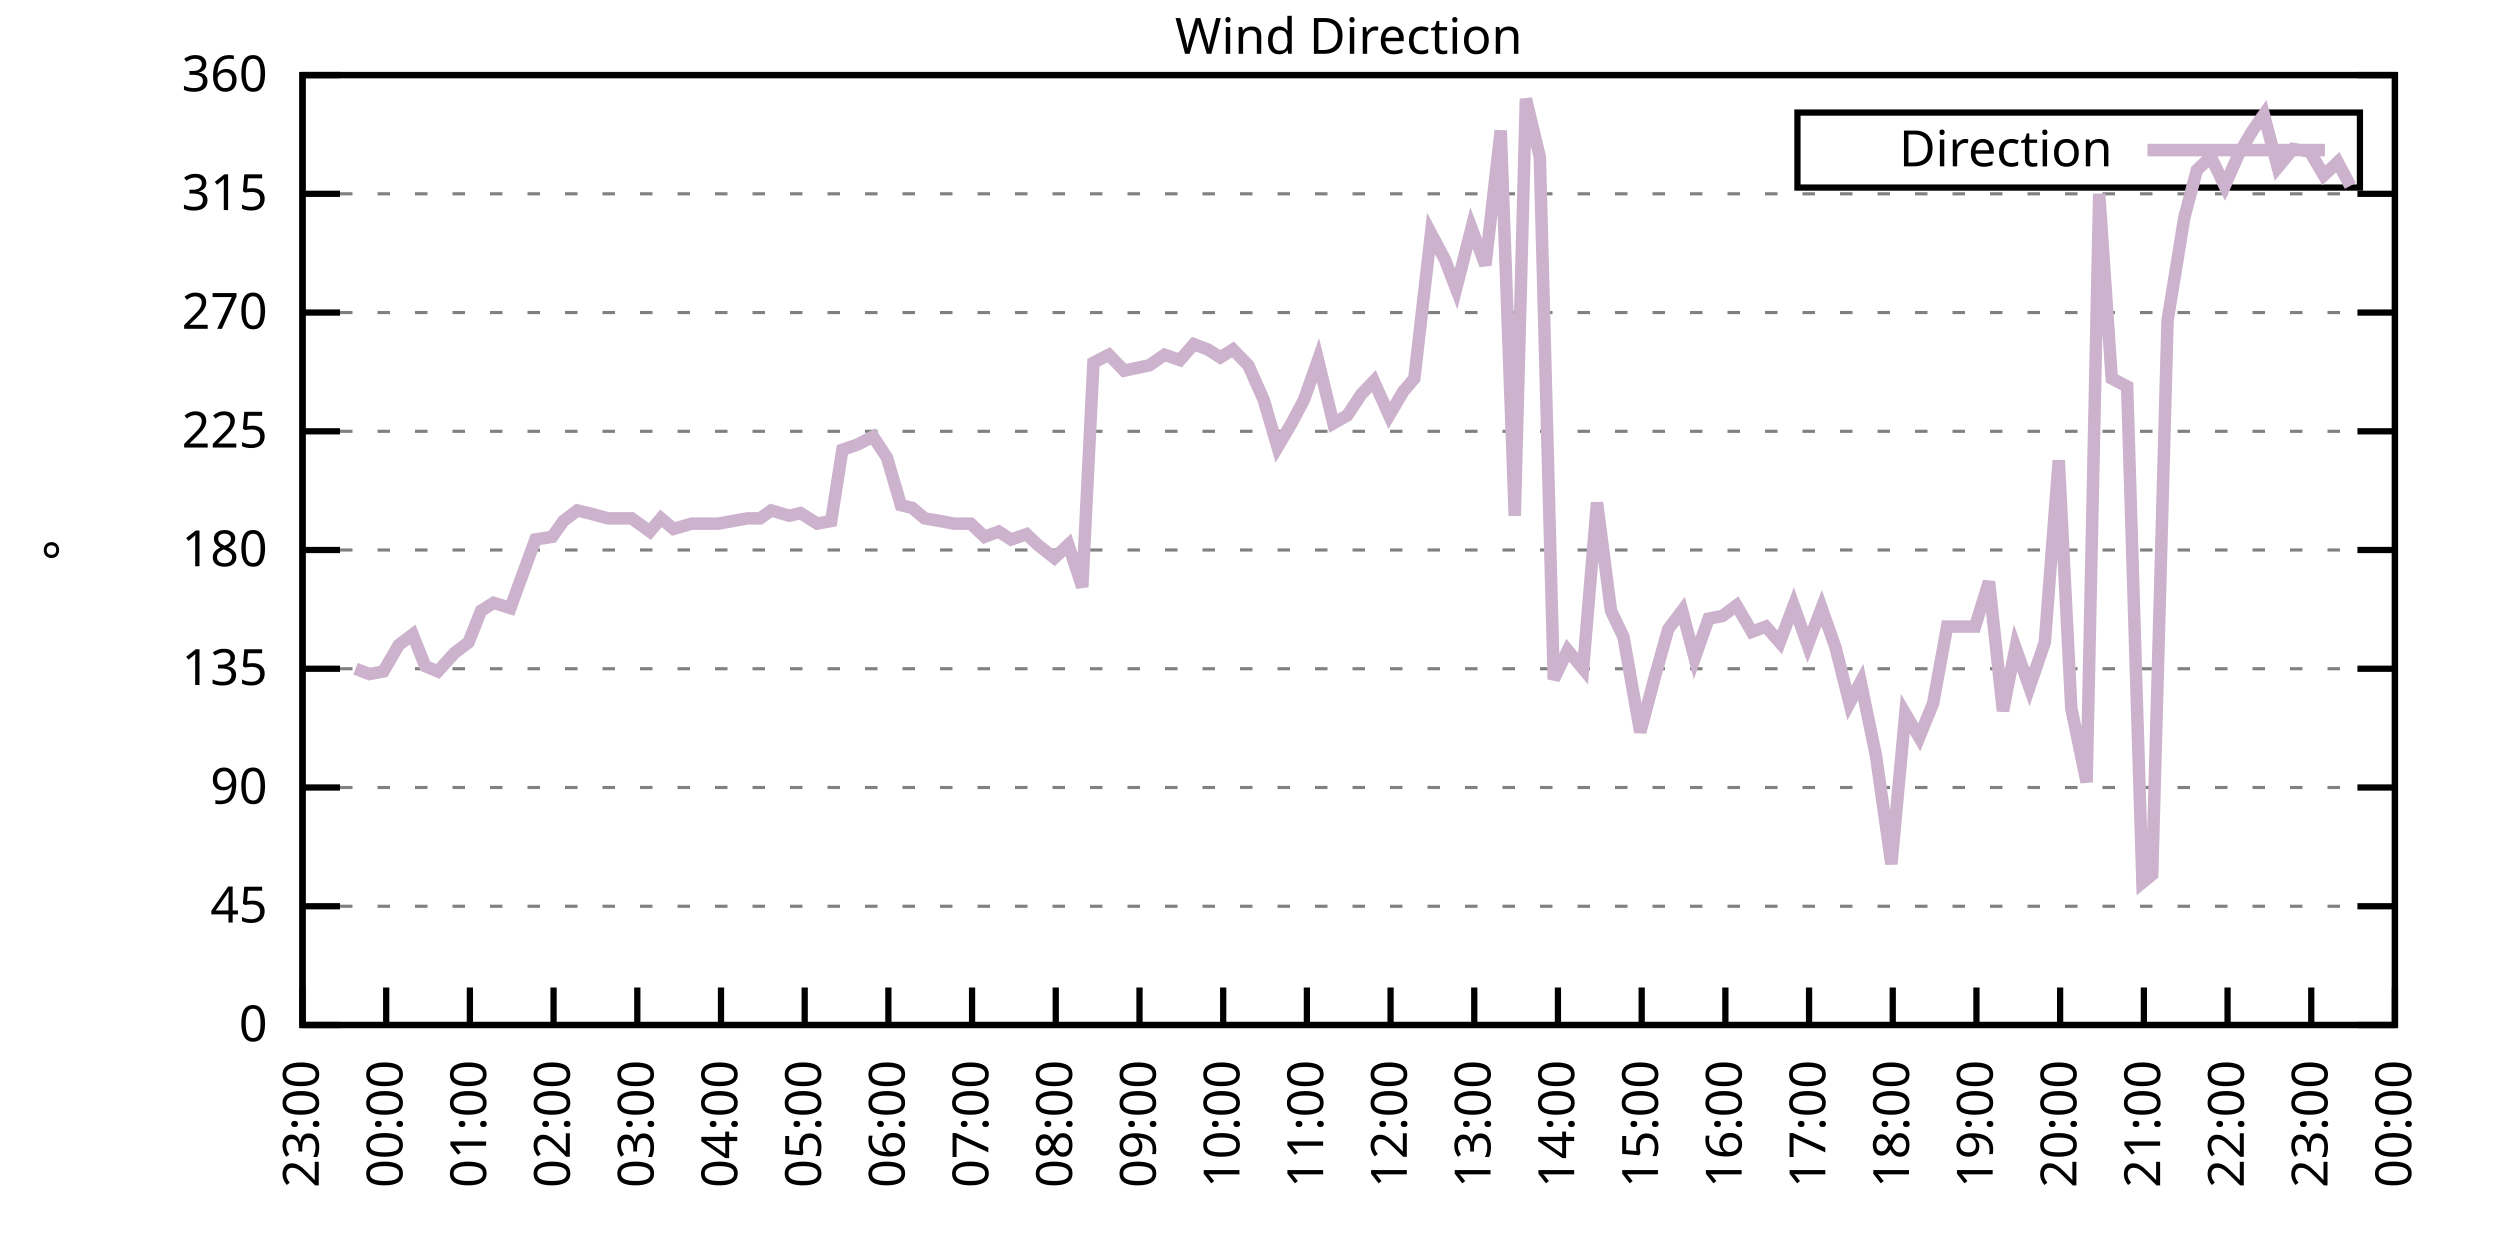
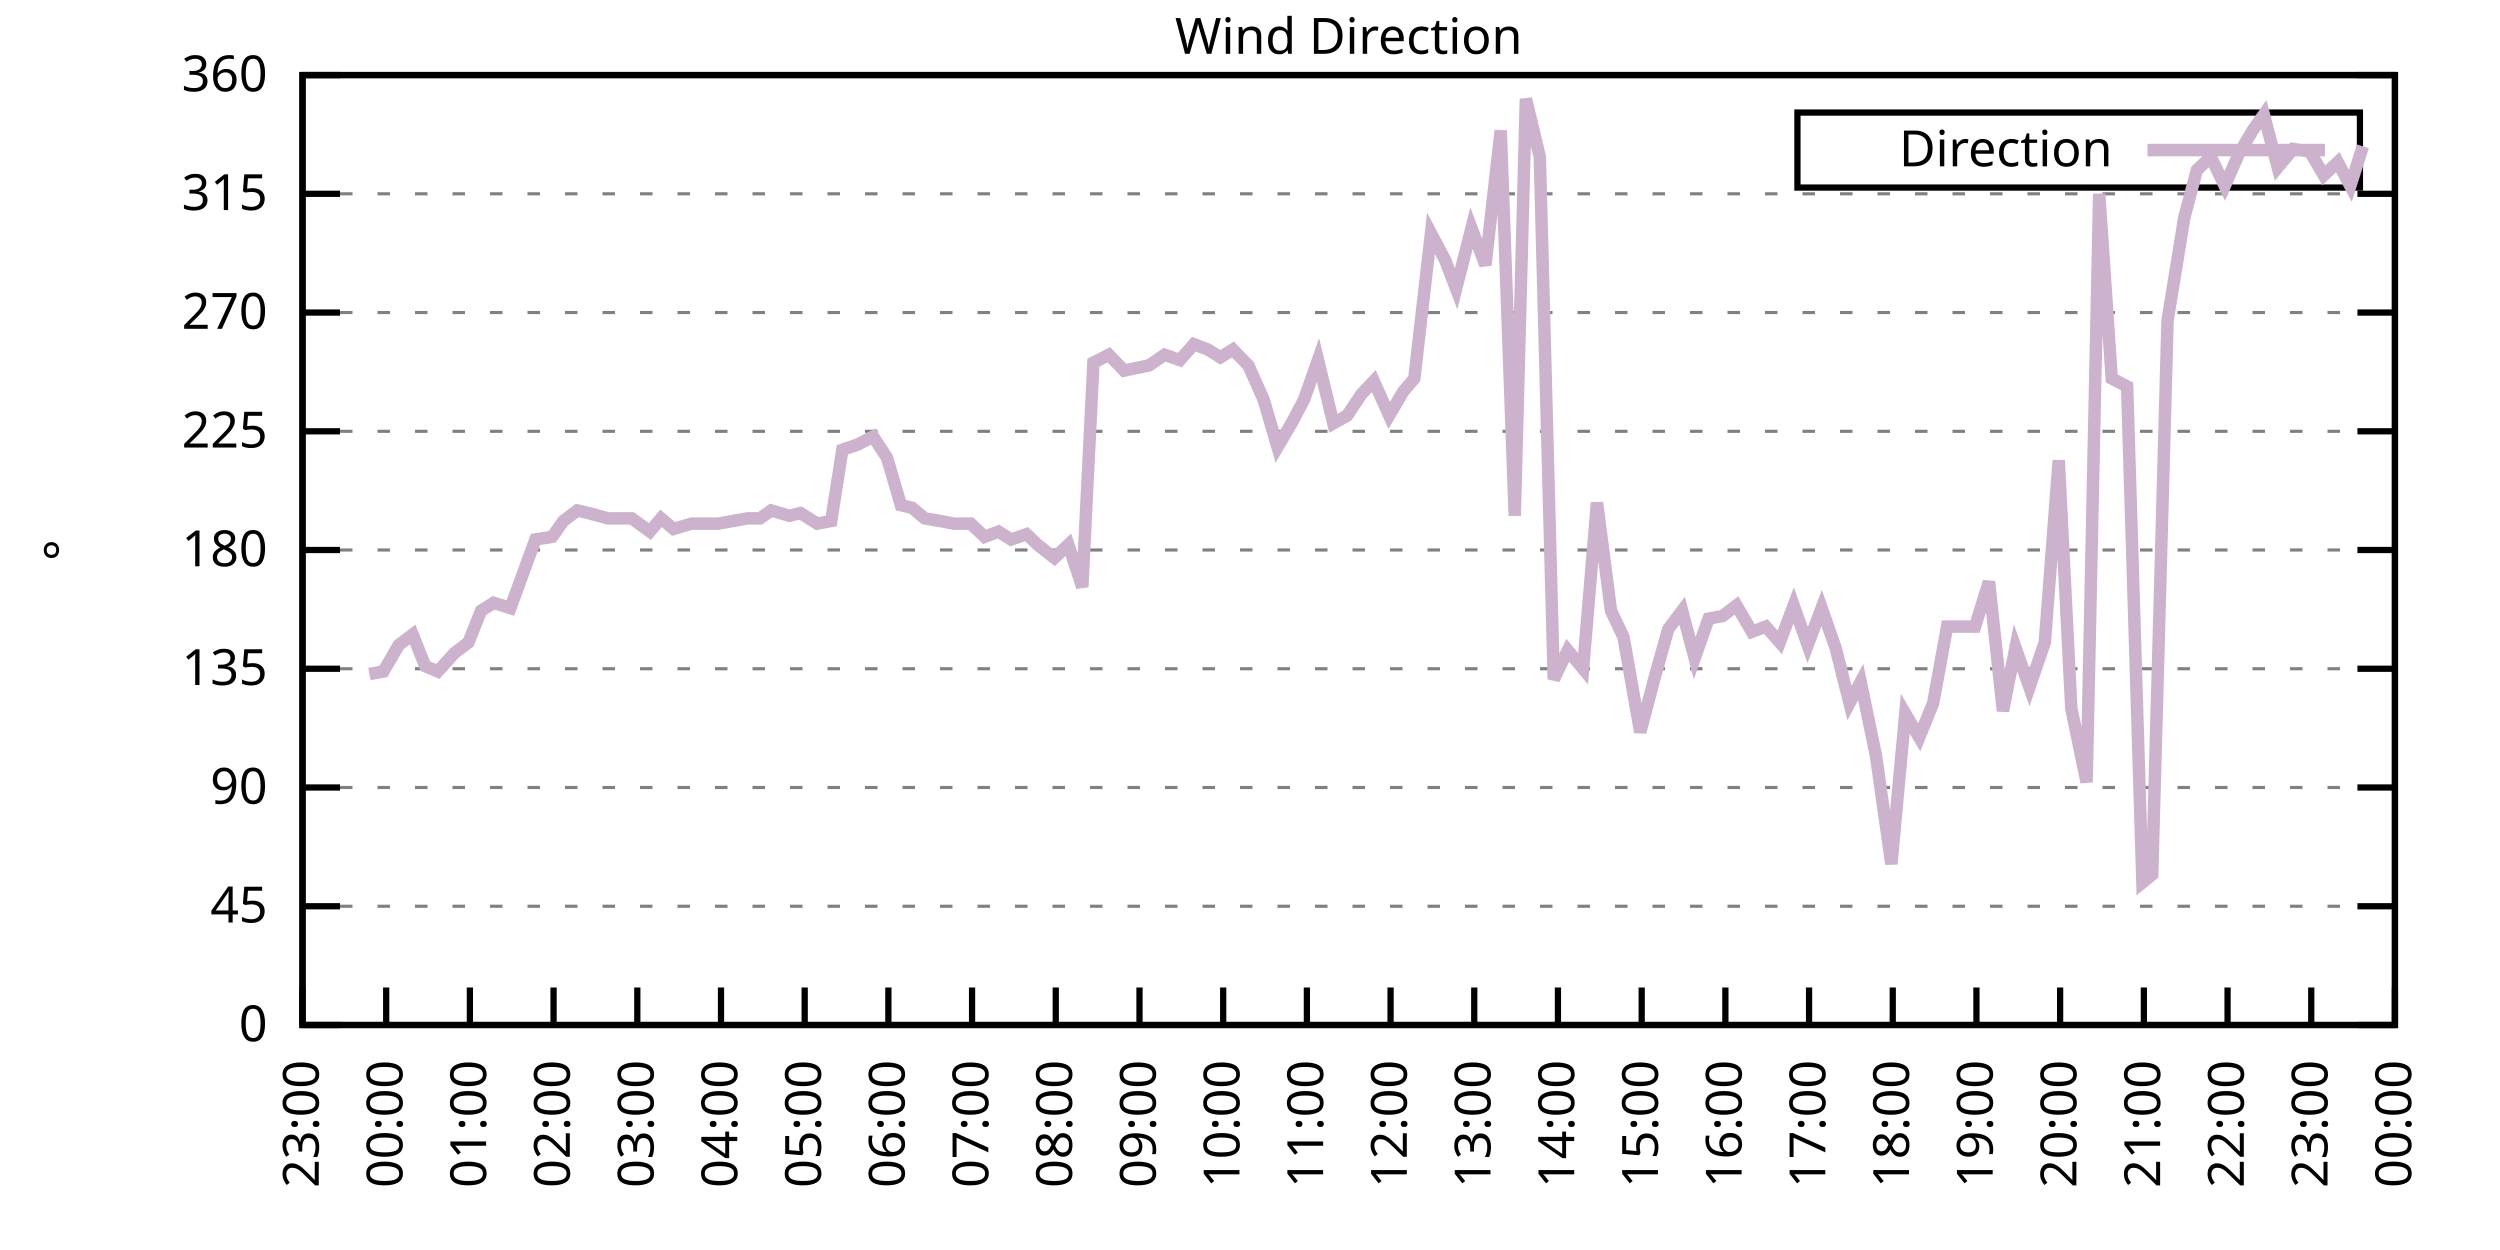
<svg xmlns="http://www.w3.org/2000/svg" xmlns:xlink="http://www.w3.org/1999/xlink" width="400" height="200" viewBox="0 0 400 200">
  <g id="gnuplot_canvas">
    <rect x="0" y="0" width="400" height="200" fill="none" />
    <defs>
      <circle id="gpDot" r="0.5" stroke-width="0.5" stroke="currentColor" />
      <path id="gpPt0" stroke-width="0.333" stroke="currentColor" d="M-1,0 h2 M0,-1 v2" />
      <path id="gpPt1" stroke-width="0.333" stroke="currentColor" d="M-1,-1 L1,1 M1,-1 L-1,1" />
      <path id="gpPt2" stroke-width="0.333" stroke="currentColor" d="M-1,0 L1,0 M0,-1 L0,1 M-1,-1 L1,1 M-1,1 L1,-1" />
      <rect id="gpPt3" stroke-width="0.333" stroke="currentColor" x="-1" y="-1" width="2" height="2" />
      <rect id="gpPt4" stroke-width="0.333" stroke="currentColor" fill="currentColor" x="-1" y="-1" width="2" height="2" />
      <circle id="gpPt5" stroke-width="0.333" stroke="currentColor" cx="0" cy="0" r="1" />
      <use xlink:href="#gpPt5" id="gpPt6" fill="currentColor" stroke="none" />
      <path id="gpPt7" stroke-width="0.333" stroke="currentColor" d="M0,-1.33 L-1.33,0.67 L1.33,0.67 z" />
      <use xlink:href="#gpPt7" id="gpPt8" fill="currentColor" stroke="none" />
      <use xlink:href="#gpPt7" id="gpPt9" stroke="currentColor" transform="rotate(180)" />
      <use xlink:href="#gpPt9" id="gpPt10" fill="currentColor" stroke="none" />
      <use xlink:href="#gpPt3" id="gpPt11" stroke="currentColor" transform="rotate(45)" />
      <use xlink:href="#gpPt11" id="gpPt12" fill="currentColor" stroke="none" />
      <path id="gpPt13" stroke-width="0.333" stroke="currentColor" d="M0,1.330 L1.265,0.411 L0.782,-1.067 L-0.782,-1.076 L-1.265,0.411 z" />
      <use xlink:href="#gpPt13" id="gpPt14" fill="currentColor" stroke="none" />
      <filter id="textbox" filterUnits="objectBoundingBox" x="0" y="0" height="1" width="1">
        <feFlood flood-color="white" flood-opacity="1" result="bgnd" />
        <feComposite in="SourceGraphic" in2="bgnd" operator="atop" />
      </filter>
      <filter id="greybox" filterUnits="objectBoundingBox" x="0" y="0" height="1" width="1">
        <feFlood flood-color="lightgrey" flood-opacity="1" result="grey" />
        <feComposite in="SourceGraphic" in2="grey" operator="atop" />
      </filter>
    </defs>
    <g fill="none" color="white" stroke="currentColor" stroke-width="1.00" stroke-linecap="butt" stroke-linejoin="miter">
</g>
    <g fill="none" color="black" stroke="currentColor" stroke-width="1.00" stroke-linecap="butt" stroke-linejoin="miter">
      <g stroke="none" shape-rendering="crispEdges">
        <polygon fill="rgb(255, 255, 255)" points="48.40,164.00 383.18,164.00 383.18,12.02 48.40,12.02 " />
      </g>
    </g>
    <g fill="none" color="black" stroke="currentColor" stroke-width="1.00" stroke-linecap="butt" stroke-linejoin="miter">
</g>
    <g fill="none" color="black" stroke="black" stroke-width="0.50" stroke-linecap="butt" stroke-linejoin="miter">
</g>
    <g fill="none" color="gray" stroke="currentColor" stroke-width="0.50" stroke-linecap="butt" stroke-linejoin="miter">
      <path stroke="gray" stroke-dasharray="2,4" class="gridline" d="M48.40,164.00 L383.19,164.00  " />
    </g>
    <g fill="none" color="gray" stroke="gray" stroke-width="1.00" stroke-linecap="butt" stroke-linejoin="miter">
</g>
    <g fill="none" color="black" stroke="currentColor" stroke-width="1.00" stroke-linecap="butt" stroke-linejoin="miter">
      <path stroke="black" d="M48.40,164.00 L54.40,164.00 M383.19,164.00 L377.19,164.00  " />
      <g transform="translate(42.80,166.60)" stroke="none" fill="black" font-family="Sans" font-size="8.00" text-anchor="end">
        <text>
          <tspan font-family="Sans"> 0</tspan>
        </text>
      </g>
    </g>
    <g fill="none" color="black" stroke="currentColor" stroke-width="1.00" stroke-linecap="butt" stroke-linejoin="miter">
</g>
    <g fill="none" color="black" stroke="black" stroke-width="0.50" stroke-linecap="butt" stroke-linejoin="miter">
</g>
    <g fill="none" color="gray" stroke="currentColor" stroke-width="0.50" stroke-linecap="butt" stroke-linejoin="miter">
      <path stroke="gray" stroke-dasharray="2,4" class="gridline" d="M48.40,145.00 L383.19,145.00  " />
    </g>
    <g fill="none" color="gray" stroke="gray" stroke-width="1.00" stroke-linecap="butt" stroke-linejoin="miter">
</g>
    <g fill="none" color="black" stroke="currentColor" stroke-width="1.00" stroke-linecap="butt" stroke-linejoin="miter">
      <path stroke="black" d="M48.40,145.00 L54.40,145.00 M383.19,145.00 L377.19,145.00  " />
      <g transform="translate(42.80,147.60)" stroke="none" fill="black" font-family="Sans" font-size="8.00" text-anchor="end">
        <text>
          <tspan font-family="Sans"> 45</tspan>
        </text>
      </g>
    </g>
    <g fill="none" color="black" stroke="currentColor" stroke-width="1.00" stroke-linecap="butt" stroke-linejoin="miter">
</g>
    <g fill="none" color="black" stroke="black" stroke-width="0.50" stroke-linecap="butt" stroke-linejoin="miter">
</g>
    <g fill="none" color="gray" stroke="currentColor" stroke-width="0.50" stroke-linecap="butt" stroke-linejoin="miter">
      <path stroke="gray" stroke-dasharray="2,4" class="gridline" d="M48.40,126.00 L383.19,126.00  " />
    </g>
    <g fill="none" color="gray" stroke="gray" stroke-width="1.00" stroke-linecap="butt" stroke-linejoin="miter">
</g>
    <g fill="none" color="black" stroke="currentColor" stroke-width="1.00" stroke-linecap="butt" stroke-linejoin="miter">
      <path stroke="black" d="M48.40,126.00 L54.40,126.00 M383.19,126.00 L377.19,126.00  " />
      <g transform="translate(42.80,128.60)" stroke="none" fill="black" font-family="Sans" font-size="8.00" text-anchor="end">
        <text>
          <tspan font-family="Sans"> 90</tspan>
        </text>
      </g>
    </g>
    <g fill="none" color="black" stroke="currentColor" stroke-width="1.00" stroke-linecap="butt" stroke-linejoin="miter">
</g>
    <g fill="none" color="black" stroke="black" stroke-width="0.50" stroke-linecap="butt" stroke-linejoin="miter">
</g>
    <g fill="none" color="gray" stroke="currentColor" stroke-width="0.50" stroke-linecap="butt" stroke-linejoin="miter">
      <path stroke="gray" stroke-dasharray="2,4" class="gridline" d="M48.40,107.00 L383.19,107.00  " />
    </g>
    <g fill="none" color="gray" stroke="gray" stroke-width="1.00" stroke-linecap="butt" stroke-linejoin="miter">
</g>
    <g fill="none" color="black" stroke="currentColor" stroke-width="1.00" stroke-linecap="butt" stroke-linejoin="miter">
      <path stroke="black" d="M48.40,107.00 L54.40,107.00 M383.19,107.00 L377.19,107.00  " />
      <g transform="translate(42.80,109.60)" stroke="none" fill="black" font-family="Sans" font-size="8.00" text-anchor="end">
        <text>
          <tspan font-family="Sans"> 135</tspan>
        </text>
      </g>
    </g>
    <g fill="none" color="black" stroke="currentColor" stroke-width="1.00" stroke-linecap="butt" stroke-linejoin="miter">
</g>
    <g fill="none" color="black" stroke="black" stroke-width="0.50" stroke-linecap="butt" stroke-linejoin="miter">
</g>
    <g fill="none" color="gray" stroke="currentColor" stroke-width="0.50" stroke-linecap="butt" stroke-linejoin="miter">
      <path stroke="gray" stroke-dasharray="2,4" class="gridline" d="M48.40,88.00 L383.19,88.00  " />
    </g>
    <g fill="none" color="gray" stroke="gray" stroke-width="1.00" stroke-linecap="butt" stroke-linejoin="miter">
</g>
    <g fill="none" color="black" stroke="currentColor" stroke-width="1.00" stroke-linecap="butt" stroke-linejoin="miter">
      <path stroke="black" d="M48.40,88.00 L54.40,88.00 M383.19,88.00 L377.19,88.00  " />
      <g transform="translate(42.80,90.60)" stroke="none" fill="black" font-family="Sans" font-size="8.00" text-anchor="end">
        <text>
          <tspan font-family="Sans"> 180</tspan>
        </text>
      </g>
    </g>
    <g fill="none" color="black" stroke="currentColor" stroke-width="1.00" stroke-linecap="butt" stroke-linejoin="miter">
</g>
    <g fill="none" color="black" stroke="black" stroke-width="0.50" stroke-linecap="butt" stroke-linejoin="miter">
</g>
    <g fill="none" color="gray" stroke="currentColor" stroke-width="0.50" stroke-linecap="butt" stroke-linejoin="miter">
      <path stroke="gray" stroke-dasharray="2,4" class="gridline" d="M48.40,69.01 L383.19,69.01  " />
    </g>
    <g fill="none" color="gray" stroke="gray" stroke-width="1.00" stroke-linecap="butt" stroke-linejoin="miter">
</g>
    <g fill="none" color="black" stroke="currentColor" stroke-width="1.00" stroke-linecap="butt" stroke-linejoin="miter">
      <path stroke="black" d="M48.40,69.01 L54.40,69.01 M383.19,69.01 L377.19,69.01  " />
      <g transform="translate(42.80,71.61)" stroke="none" fill="black" font-family="Sans" font-size="8.00" text-anchor="end">
        <text>
          <tspan font-family="Sans"> 225</tspan>
        </text>
      </g>
    </g>
    <g fill="none" color="black" stroke="currentColor" stroke-width="1.00" stroke-linecap="butt" stroke-linejoin="miter">
</g>
    <g fill="none" color="black" stroke="black" stroke-width="0.50" stroke-linecap="butt" stroke-linejoin="miter">
</g>
    <g fill="none" color="gray" stroke="currentColor" stroke-width="0.50" stroke-linecap="butt" stroke-linejoin="miter">
      <path stroke="gray" stroke-dasharray="2,4" class="gridline" d="M48.40,50.01 L383.19,50.01  " />
    </g>
    <g fill="none" color="gray" stroke="gray" stroke-width="1.00" stroke-linecap="butt" stroke-linejoin="miter">
</g>
    <g fill="none" color="black" stroke="currentColor" stroke-width="1.00" stroke-linecap="butt" stroke-linejoin="miter">
      <path stroke="black" d="M48.40,50.01 L54.40,50.01 M383.19,50.01 L377.19,50.01  " />
      <g transform="translate(42.80,52.61)" stroke="none" fill="black" font-family="Sans" font-size="8.00" text-anchor="end">
        <text>
          <tspan font-family="Sans"> 270</tspan>
        </text>
      </g>
    </g>
    <g fill="none" color="black" stroke="currentColor" stroke-width="1.00" stroke-linecap="butt" stroke-linejoin="miter">
</g>
    <g fill="none" color="black" stroke="black" stroke-width="0.50" stroke-linecap="butt" stroke-linejoin="miter">
</g>
    <g fill="none" color="gray" stroke="currentColor" stroke-width="0.50" stroke-linecap="butt" stroke-linejoin="miter">
      <path stroke="gray" stroke-dasharray="2,4" class="gridline" d="M48.40,31.01 L383.19,31.01  " />
    </g>
    <g fill="none" color="gray" stroke="gray" stroke-width="1.00" stroke-linecap="butt" stroke-linejoin="miter">
</g>
    <g fill="none" color="black" stroke="currentColor" stroke-width="1.00" stroke-linecap="butt" stroke-linejoin="miter">
      <path stroke="black" d="M48.40,31.01 L54.40,31.01 M383.19,31.01 L377.19,31.01  " />
      <g transform="translate(42.80,33.61)" stroke="none" fill="black" font-family="Sans" font-size="8.00" text-anchor="end">
        <text>
          <tspan font-family="Sans"> 315</tspan>
        </text>
      </g>
    </g>
    <g fill="none" color="black" stroke="currentColor" stroke-width="1.00" stroke-linecap="butt" stroke-linejoin="miter">
</g>
    <g fill="none" color="black" stroke="black" stroke-width="0.50" stroke-linecap="butt" stroke-linejoin="miter">
</g>
    <g fill="none" color="gray" stroke="currentColor" stroke-width="0.50" stroke-linecap="butt" stroke-linejoin="miter">
      <path stroke="gray" stroke-dasharray="2,4" class="gridline" d="M48.40,12.01 L383.19,12.01  " />
    </g>
    <g fill="none" color="gray" stroke="gray" stroke-width="1.00" stroke-linecap="butt" stroke-linejoin="miter">
</g>
    <g fill="none" color="black" stroke="currentColor" stroke-width="1.00" stroke-linecap="butt" stroke-linejoin="miter">
      <path stroke="black" d="M48.40,12.01 L54.40,12.01 M383.19,12.01 L377.19,12.01  " />
      <g transform="translate(42.80,14.61)" stroke="none" fill="black" font-family="Sans" font-size="8.00" text-anchor="end">
        <text>
          <tspan font-family="Sans"> 360</tspan>
        </text>
      </g>
    </g>
    <g fill="none" color="black" stroke="currentColor" stroke-width="1.00" stroke-linecap="butt" stroke-linejoin="miter">
      <path stroke="black" d="M48.40,164.00 L48.40,158.00  " />
      <g transform="translate(51.00,169.60) rotate(270.00)" stroke="none" fill="black" font-family="Sans" font-size="8.00" text-anchor="end">
        <text>
          <tspan font-family="Sans">23:00</tspan>
        </text>
      </g>
    </g>
    <g fill="none" color="black" stroke="currentColor" stroke-width="1.00" stroke-linecap="butt" stroke-linejoin="miter">
      <path stroke="black" d="M61.79,164.00 L61.79,158.00  " />
      <g transform="translate(64.39,169.60) rotate(270.00)" stroke="none" fill="black" font-family="Sans" font-size="8.00" text-anchor="end">
        <text>
          <tspan font-family="Sans">00:00</tspan>
        </text>
      </g>
    </g>
    <g fill="none" color="black" stroke="currentColor" stroke-width="1.00" stroke-linecap="butt" stroke-linejoin="miter">
      <path stroke="black" d="M75.18,164.00 L75.18,158.00  " />
      <g transform="translate(77.78,169.60) rotate(270.00)" stroke="none" fill="black" font-family="Sans" font-size="8.00" text-anchor="end">
        <text>
          <tspan font-family="Sans">01:00</tspan>
        </text>
      </g>
    </g>
    <g fill="none" color="black" stroke="currentColor" stroke-width="1.00" stroke-linecap="butt" stroke-linejoin="miter">
      <path stroke="black" d="M88.57,164.00 L88.57,158.00  " />
      <g transform="translate(91.17,169.60) rotate(270.00)" stroke="none" fill="black" font-family="Sans" font-size="8.00" text-anchor="end">
        <text>
          <tspan font-family="Sans">02:00</tspan>
        </text>
      </g>
    </g>
    <g fill="none" color="black" stroke="currentColor" stroke-width="1.00" stroke-linecap="butt" stroke-linejoin="miter">
      <path stroke="black" d="M101.97,164.00 L101.97,158.00  " />
      <g transform="translate(104.57,169.60) rotate(270.00)" stroke="none" fill="black" font-family="Sans" font-size="8.00" text-anchor="end">
        <text>
          <tspan font-family="Sans">03:00</tspan>
        </text>
      </g>
    </g>
    <g fill="none" color="black" stroke="currentColor" stroke-width="1.00" stroke-linecap="butt" stroke-linejoin="miter">
      <path stroke="black" d="M115.36,164.00 L115.36,158.00  " />
      <g transform="translate(117.96,169.60) rotate(270.00)" stroke="none" fill="black" font-family="Sans" font-size="8.00" text-anchor="end">
        <text>
          <tspan font-family="Sans">04:00</tspan>
        </text>
      </g>
    </g>
    <g fill="none" color="black" stroke="currentColor" stroke-width="1.00" stroke-linecap="butt" stroke-linejoin="miter">
      <path stroke="black" d="M128.75,164.00 L128.75,158.00  " />
      <g transform="translate(131.35,169.60) rotate(270.00)" stroke="none" fill="black" font-family="Sans" font-size="8.00" text-anchor="end">
        <text>
          <tspan font-family="Sans">05:00</tspan>
        </text>
      </g>
    </g>
    <g fill="none" color="black" stroke="currentColor" stroke-width="1.00" stroke-linecap="butt" stroke-linejoin="miter">
      <path stroke="black" d="M142.14,164.00 L142.14,158.00  " />
      <g transform="translate(144.74,169.60) rotate(270.00)" stroke="none" fill="black" font-family="Sans" font-size="8.00" text-anchor="end">
        <text>
          <tspan font-family="Sans">06:00</tspan>
        </text>
      </g>
    </g>
    <g fill="none" color="black" stroke="currentColor" stroke-width="1.00" stroke-linecap="butt" stroke-linejoin="miter">
      <path stroke="black" d="M155.53,164.00 L155.53,158.00  " />
      <g transform="translate(158.13,169.60) rotate(270.00)" stroke="none" fill="black" font-family="Sans" font-size="8.00" text-anchor="end">
        <text>
          <tspan font-family="Sans">07:00</tspan>
        </text>
      </g>
    </g>
    <g fill="none" color="black" stroke="currentColor" stroke-width="1.00" stroke-linecap="butt" stroke-linejoin="miter">
      <path stroke="black" d="M168.92,164.00 L168.92,158.00  " />
      <g transform="translate(171.52,169.60) rotate(270.00)" stroke="none" fill="black" font-family="Sans" font-size="8.00" text-anchor="end">
        <text>
          <tspan font-family="Sans">08:00</tspan>
        </text>
      </g>
    </g>
    <g fill="none" color="black" stroke="currentColor" stroke-width="1.00" stroke-linecap="butt" stroke-linejoin="miter">
      <path stroke="black" d="M182.32,164.00 L182.32,158.00  " />
      <g transform="translate(184.92,169.60) rotate(270.00)" stroke="none" fill="black" font-family="Sans" font-size="8.00" text-anchor="end">
        <text>
          <tspan font-family="Sans">09:00</tspan>
        </text>
      </g>
    </g>
    <g fill="none" color="black" stroke="currentColor" stroke-width="1.00" stroke-linecap="butt" stroke-linejoin="miter">
      <path stroke="black" d="M195.71,164.00 L195.71,158.00  " />
      <g transform="translate(198.31,169.60) rotate(270.00)" stroke="none" fill="black" font-family="Sans" font-size="8.00" text-anchor="end">
        <text>
          <tspan font-family="Sans">10:00</tspan>
        </text>
      </g>
    </g>
    <g fill="none" color="black" stroke="currentColor" stroke-width="1.00" stroke-linecap="butt" stroke-linejoin="miter">
      <path stroke="black" d="M209.10,164.00 L209.10,158.00  " />
      <g transform="translate(211.70,169.60) rotate(270.00)" stroke="none" fill="black" font-family="Sans" font-size="8.00" text-anchor="end">
        <text>
          <tspan font-family="Sans">11:00</tspan>
        </text>
      </g>
    </g>
    <g fill="none" color="black" stroke="currentColor" stroke-width="1.00" stroke-linecap="butt" stroke-linejoin="miter">
      <path stroke="black" d="M222.49,164.00 L222.49,158.00  " />
      <g transform="translate(225.09,169.60) rotate(270.00)" stroke="none" fill="black" font-family="Sans" font-size="8.00" text-anchor="end">
        <text>
          <tspan font-family="Sans">12:00</tspan>
        </text>
      </g>
    </g>
    <g fill="none" color="black" stroke="currentColor" stroke-width="1.00" stroke-linecap="butt" stroke-linejoin="miter">
      <path stroke="black" d="M235.88,164.00 L235.88,158.00  " />
      <g transform="translate(238.48,169.60) rotate(270.00)" stroke="none" fill="black" font-family="Sans" font-size="8.00" text-anchor="end">
        <text>
          <tspan font-family="Sans">13:00</tspan>
        </text>
      </g>
    </g>
    <g fill="none" color="black" stroke="currentColor" stroke-width="1.00" stroke-linecap="butt" stroke-linejoin="miter">
      <path stroke="black" d="M249.27,164.00 L249.27,158.00  " />
      <g transform="translate(251.87,169.60) rotate(270.00)" stroke="none" fill="black" font-family="Sans" font-size="8.00" text-anchor="end">
        <text>
          <tspan font-family="Sans">14:00</tspan>
        </text>
      </g>
    </g>
    <g fill="none" color="black" stroke="currentColor" stroke-width="1.00" stroke-linecap="butt" stroke-linejoin="miter">
      <path stroke="black" d="M262.67,164.00 L262.67,158.00  " />
      <g transform="translate(265.27,169.60) rotate(270.00)" stroke="none" fill="black" font-family="Sans" font-size="8.00" text-anchor="end">
        <text>
          <tspan font-family="Sans">15:00</tspan>
        </text>
      </g>
    </g>
    <g fill="none" color="black" stroke="currentColor" stroke-width="1.00" stroke-linecap="butt" stroke-linejoin="miter">
      <path stroke="black" d="M276.06,164.00 L276.06,158.00  " />
      <g transform="translate(278.66,169.60) rotate(270.00)" stroke="none" fill="black" font-family="Sans" font-size="8.00" text-anchor="end">
        <text>
          <tspan font-family="Sans">16:00</tspan>
        </text>
      </g>
    </g>
    <g fill="none" color="black" stroke="currentColor" stroke-width="1.00" stroke-linecap="butt" stroke-linejoin="miter">
      <path stroke="black" d="M289.45,164.00 L289.45,158.00  " />
      <g transform="translate(292.05,169.60) rotate(270.00)" stroke="none" fill="black" font-family="Sans" font-size="8.00" text-anchor="end">
        <text>
          <tspan font-family="Sans">17:00</tspan>
        </text>
      </g>
    </g>
    <g fill="none" color="black" stroke="currentColor" stroke-width="1.00" stroke-linecap="butt" stroke-linejoin="miter">
      <path stroke="black" d="M302.84,164.00 L302.84,158.00  " />
      <g transform="translate(305.44,169.60) rotate(270.00)" stroke="none" fill="black" font-family="Sans" font-size="8.00" text-anchor="end">
        <text>
          <tspan font-family="Sans">18:00</tspan>
        </text>
      </g>
    </g>
    <g fill="none" color="black" stroke="currentColor" stroke-width="1.00" stroke-linecap="butt" stroke-linejoin="miter">
      <path stroke="black" d="M316.23,164.00 L316.23,158.00  " />
      <g transform="translate(318.83,169.60) rotate(270.00)" stroke="none" fill="black" font-family="Sans" font-size="8.00" text-anchor="end">
        <text>
          <tspan font-family="Sans">19:00</tspan>
        </text>
      </g>
    </g>
    <g fill="none" color="black" stroke="currentColor" stroke-width="1.00" stroke-linecap="butt" stroke-linejoin="miter">
      <path stroke="black" d="M329.62,164.00 L329.62,158.00  " />
      <g transform="translate(332.22,169.60) rotate(270.00)" stroke="none" fill="black" font-family="Sans" font-size="8.00" text-anchor="end">
        <text>
          <tspan font-family="Sans">20:00</tspan>
        </text>
      </g>
    </g>
    <g fill="none" color="black" stroke="currentColor" stroke-width="1.00" stroke-linecap="butt" stroke-linejoin="miter">
      <path stroke="black" d="M343.02,164.00 L343.02,158.00  " />
      <g transform="translate(345.62,169.60) rotate(270.00)" stroke="none" fill="black" font-family="Sans" font-size="8.00" text-anchor="end">
        <text>
          <tspan font-family="Sans">21:00</tspan>
        </text>
      </g>
    </g>
    <g fill="none" color="black" stroke="currentColor" stroke-width="1.00" stroke-linecap="butt" stroke-linejoin="miter">
      <path stroke="black" d="M356.41,164.00 L356.41,158.00  " />
      <g transform="translate(359.01,169.60) rotate(270.00)" stroke="none" fill="black" font-family="Sans" font-size="8.00" text-anchor="end">
        <text>
          <tspan font-family="Sans">22:00</tspan>
        </text>
      </g>
    </g>
    <g fill="none" color="black" stroke="currentColor" stroke-width="1.00" stroke-linecap="butt" stroke-linejoin="miter">
      <path stroke="black" d="M369.80,164.00 L369.80,158.00  " />
      <g transform="translate(372.40,169.60) rotate(270.00)" stroke="none" fill="black" font-family="Sans" font-size="8.00" text-anchor="end">
        <text>
          <tspan font-family="Sans">23:00</tspan>
        </text>
      </g>
    </g>
    <g fill="none" color="black" stroke="currentColor" stroke-width="1.00" stroke-linecap="butt" stroke-linejoin="miter">
      <path stroke="black" d="M383.19,164.00 L383.19,158.00  " />
      <g transform="translate(385.79,169.60) rotate(270.00)" stroke="none" fill="black" font-family="Sans" font-size="8.00" text-anchor="end">
        <text>
          <tspan font-family="Sans">00:00</tspan>
        </text>
      </g>
    </g>
    <g fill="none" color="black" stroke="currentColor" stroke-width="1.00" stroke-linecap="butt" stroke-linejoin="miter">
</g>
    <g fill="none" color="black" stroke="currentColor" stroke-width="1.00" stroke-linecap="butt" stroke-linejoin="miter">
      <path stroke="black" d="M48.40,12.01 L48.40,164.00 L383.19,164.00 L383.19,12.01 L48.40,12.01 Z  " />
    </g>
    <g fill="none" color="black" stroke="currentColor" stroke-width="1.00" stroke-linecap="butt" stroke-linejoin="miter">
</g>
    <g fill="none" color="black" stroke="currentColor" stroke-width="1.00" stroke-linecap="butt" stroke-linejoin="miter">
      <path stroke="black" d="M287.59,30.01 L287.59,18.01 L377.59,18.01 L377.59,30.01 L287.59,30.01 Z  " />
    </g>
    <g id="Wind_direction_plot_1">
      <g fill="none" color="white" stroke="black" stroke-width="2.00" stroke-linecap="butt" stroke-linejoin="miter">
</g>
      <g fill="none" color="black" stroke="currentColor" stroke-width="2.00" stroke-linecap="butt" stroke-linejoin="miter">
        <g transform="translate(337.99,26.61)" stroke="none" fill="black" font-family="Sans" font-size="8.00" text-anchor="end">
          <text>
            <tspan font-family="Sans">Direction</tspan>
          </text>
        </g>
      </g>
      <g fill="none" color="black" stroke="currentColor" stroke-width="2.00" stroke-linecap="butt" stroke-linejoin="miter">
-         <path stroke="rgb(204, 178, 204)" d="M343.59,24.01 L371.99,24.01 M56.88,107.00 L59.11,107.85 L61.35,107.43 L63.80,103.20 L66.03,101.52 L68.04,106.58   L70.05,107.43 L72.73,104.47 L74.96,102.78 L76.97,97.72 L78.98,96.45 L81.66,97.29 L83.66,91.80 L85.67,86.32   L88.35,85.89 L90.14,83.36 L92.37,81.67 L94.15,82.09 L97.28,82.94 L99.29,82.94 L101.07,82.94 L103.98,85.05   L105.76,82.94 L107.77,84.63 L110.67,83.78 L112.23,83.78 L114.91,83.78 L119.60,82.94 L121.61,82.94 L123.39,81.67   L126.29,82.52 L128.08,82.09 L130.76,83.78 L132.99,83.36 L134.78,71.96 L137.23,71.12 L139.69,69.85 L141.92,73.23   L144.15,80.83 L145.94,81.25 L147.94,82.94 L150.40,83.36 L152.63,83.78 L155.31,83.78 L157.54,85.89 L159.77,85.05   L161.78,86.32 L164.24,85.47 L166.02,87.16 L168.70,89.27 L170.93,87.16 L173.17,93.92 L174.95,58.03 L177.41,56.76   L179.86,59.30 L183.88,58.45 L186.33,56.76 L188.79,57.61 L191.02,55.07 L193.25,55.92 L195.26,57.18 L197.27,55.92   L199.73,58.45 L202.18,63.94 L204.41,71.54 L206.64,67.74 L208.65,63.94 L210.88,57.61 L213.34,67.74 L215.57,66.47   L217.80,63.10 L219.81,60.98 L222.27,66.47 L224.50,62.67 L226.29,60.56 L228.96,37.34 L231.20,41.56 L232.98,46.21   L235.44,36.50 L237.67,42.41 L240.12,20.88 L242.36,82.52 L244.14,15.81 L246.37,25.10 L248.60,108.69 L250.84,104.05   L253.29,107.00 L255.52,80.41 L257.76,97.72 L259.76,101.94 L262.44,117.14 L264.67,108.69 L266.91,100.67 L269.14,97.72   L271.15,105.31 L273.38,98.98 L275.61,98.56 L277.84,96.87 L280.30,101.09 L282.53,100.25 L284.76,102.78 L286.99,96.87   L289.23,103.20 L291.46,97.29 L293.69,103.63 L295.92,112.49 L297.71,109.11 L300.16,120.94 L302.62,138.25 L304.85,114.18   L307.08,117.98 L309.31,112.49 L311.54,100.25 L313.33,100.25 L316.01,100.25 L318.24,93.07 L320.47,113.76 L322.48,103.63   L324.71,109.96 L327.17,102.78 L329.40,73.65 L331.41,113.34 L333.86,125.16 L335.87,31.01 L337.88,60.56 L340.34,61.83   L342.79,141.20 L344.35,139.93 L346.81,51.27 L349.49,34.81 L351.50,27.21 L353.73,25.10 L355.96,29.74 L358.19,24.68   L360.42,20.88 L362.21,18.34 L364.44,26.79 L366.90,23.83 L369.58,24.25 L371.81,28.05 L374.04,25.94 L376.05,29.74    " />
+         <path stroke="rgb(204, 178, 204)" d="M343.59,24.01 L371.99,24.01 M59.11,107.85 L61.35,107.43 L63.80,103.20 L66.03,101.52 L68.04,106.58 L70.05,107.43   L72.73,104.47 L74.96,102.78 L76.97,97.72 L78.98,96.45 L81.66,97.29 L83.66,91.80 L85.67,86.32 L88.35,85.89   L90.14,83.36 L92.37,81.67 L94.15,82.09 L97.28,82.94 L99.29,82.94 L101.07,82.94 L103.98,85.05 L105.76,82.94   L107.77,84.63 L110.67,83.78 L112.23,83.78 L114.91,83.78 L119.60,82.94 L121.61,82.94 L123.39,81.67 L126.29,82.52   L128.08,82.09 L130.76,83.78 L132.99,83.36 L134.78,71.96 L137.23,71.12 L139.69,69.85 L141.92,73.23 L144.15,80.83   L145.94,81.25 L147.94,82.94 L150.40,83.36 L152.63,83.78 L155.31,83.78 L157.54,85.89 L159.77,85.05 L161.78,86.32   L164.24,85.47 L166.02,87.16 L168.70,89.27 L170.93,87.16 L173.17,93.92 L174.95,58.03 L177.41,56.76 L179.86,59.30   L183.88,58.45 L186.33,56.76 L188.79,57.61 L191.02,55.07 L193.25,55.92 L195.26,57.18 L197.27,55.92 L199.73,58.45   L202.18,63.94 L204.41,71.54 L206.64,67.74 L208.65,63.94 L210.88,57.61 L213.34,67.74 L215.57,66.47 L217.80,63.10   L219.81,60.98 L222.27,66.47 L224.50,62.67 L226.29,60.56 L228.96,37.34 L231.20,41.56 L232.98,46.21 L235.44,36.50   L237.67,42.41 L240.12,20.88 L242.36,82.52 L244.14,15.81 L246.37,25.10 L248.60,108.69 L250.84,104.05 L253.29,107.00   L255.52,80.41 L257.76,97.72 L259.76,101.94 L262.44,117.14 L264.67,108.69 L266.91,100.67 L269.14,97.72 L271.15,105.31   L273.38,98.98 L275.61,98.56 L277.84,96.87 L280.30,101.09 L282.53,100.25 L284.76,102.78 L286.99,96.87 L289.23,103.20   L291.46,97.29 L293.69,103.63 L295.92,112.49 L297.71,109.11 L300.16,120.94 L302.62,138.25 L304.85,114.18 L307.08,117.98   L309.31,112.49 L311.54,100.25 L313.33,100.25 L316.01,100.25 L318.24,93.07 L320.47,113.76 L322.48,103.63 L324.71,109.96   L327.17,102.78 L329.40,73.65 L331.41,113.34 L333.86,125.16 L335.87,31.01 L337.88,60.56 L340.34,61.83 L342.79,141.20   L344.35,139.93 L346.81,51.27 L349.49,34.81 L351.50,27.21 L353.73,25.10 L355.96,29.74 L358.19,24.68 L360.42,20.88   L362.21,18.34 L364.44,26.79 L366.90,23.83 L369.58,24.25 L371.81,28.05 L374.04,25.94 L376.05,29.74 L378.06,23.41    " />
      </g>
    </g>
    <g fill="none" color="black" stroke="currentColor" stroke-width="2.00" stroke-linecap="butt" stroke-linejoin="miter">
</g>
    <g fill="none" color="black" stroke="black" stroke-width="1.00" stroke-linecap="butt" stroke-linejoin="miter">
</g>
    <g fill="none" color="black" stroke="currentColor" stroke-width="1.00" stroke-linecap="butt" stroke-linejoin="miter">
      <path stroke="black" d="M48.40,12.01 L48.40,164.00 L383.19,164.00 L383.19,12.01 L48.40,12.01 Z  " />
      <g transform="translate(12.80,88.01) rotate(270.00)" stroke="none" fill="black" font-family="Sans" font-size="8.00" text-anchor="middle">
        <text>
          <tspan font-family="Sans">°</tspan>
        </text>
      </g>
    </g>
    <g fill="none" color="black" stroke="currentColor" stroke-width="1.00" stroke-linecap="butt" stroke-linejoin="miter">
</g>
    <g fill="none" color="black" stroke="currentColor" stroke-width="1.00" stroke-linecap="butt" stroke-linejoin="miter">
      <g transform="translate(215.79,8.61)" stroke="none" fill="black" font-family="Sans" font-size="8.00" text-anchor="middle">
        <text>
          <tspan font-family="Sans">Wind Direction</tspan>
        </text>
      </g>
    </g>
    <g fill="none" color="black" stroke="currentColor" stroke-width="1.00" stroke-linecap="butt" stroke-linejoin="miter">
</g>
  </g>
</svg>
